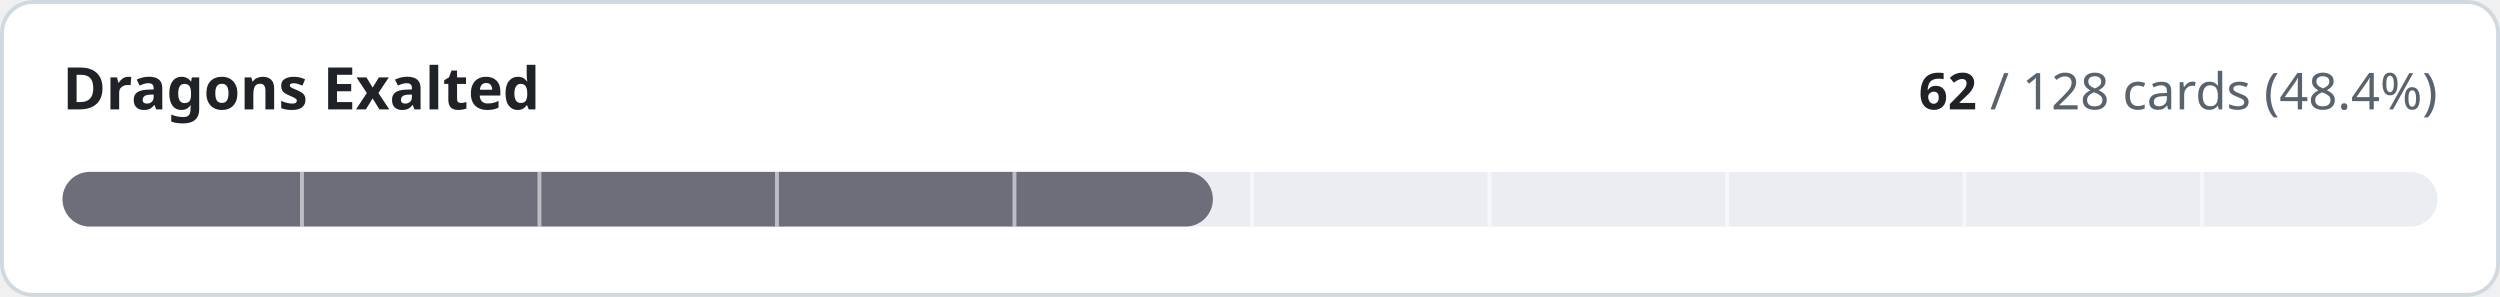
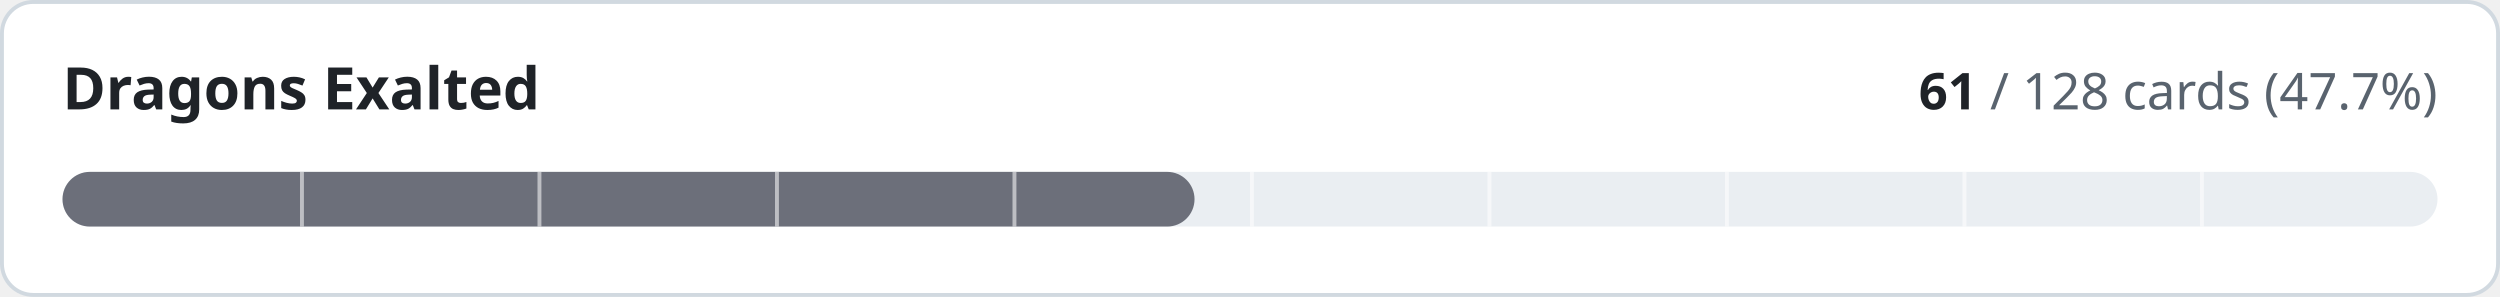
- <svg xmlns="http://www.w3.org/2000/svg" width="640" height="76" viewBox="0 0 640 76" role="img" aria-label="Dragons Exalted: 62 of 128 cards implemented">
+ <svg xmlns="http://www.w3.org/2000/svg" width="640" height="76" viewBox="0 0 640 76" role="img" aria-label="Dragons Exalted: 61 of 128 cards implemented">
  <style>
.t{fill:#1f2328}.m{fill:#59636e}.trk{fill:#eaeef2}.bd{stroke:#d1d9e0}.bg{fill:#ffffff}
@media (prefers-color-scheme:dark){.t{fill:#f0f6fc}.m{fill:#9198a1}.trk{fill:#262c36}.bd{stroke:#3d444d}.bg{fill:#0d1117}}
text{font-family:-apple-system,BlinkMacSystemFont,'Segoe UI','Noto Sans',Helvetica,Arial,sans-serif;font-variant-numeric:tabular-nums}
</style>
  <rect class="bg bd" x="0.5" y="0.5" width="639" height="75" rx="8" stroke-width="1" />
  <text class="t" x="16" y="28" font-size="15" font-weight="600">Dragons Exalted</text>
  <text class="m" x="624" y="28" font-size="13" text-anchor="end">
-     <tspan class="t" font-weight="600">62</tspan> / 128 cards (48.4%)</text>
+     <tspan class="t" font-weight="600">61</tspan> / 128 cards (47.7%)</text>
  <rect class="trk" x="16" y="44" width="608" height="14" rx="7" />
-   <rect x="16" y="44" width="294.5" height="14" rx="7" fill="#6c6f7a" />
+   <rect x="16" y="44" width="289.8" height="14" rx="7" fill="#6c6f7a" />
  <rect x="76.8" y="44" width="1" height="14" class="bg" opacity="0.55" />
  <rect x="137.6" y="44" width="1" height="14" class="bg" opacity="0.55" />
  <rect x="198.4" y="44" width="1" height="14" class="bg" opacity="0.55" />
  <rect x="259.2" y="44" width="1" height="14" class="bg" opacity="0.55" />
  <rect x="320.0" y="44" width="1" height="14" class="bg" opacity="0.55" />
  <rect x="380.8" y="44" width="1" height="14" class="bg" opacity="0.55" />
  <rect x="441.6" y="44" width="1" height="14" class="bg" opacity="0.55" />
  <rect x="502.4" y="44" width="1" height="14" class="bg" opacity="0.55" />
  <rect x="563.2" y="44" width="1" height="14" class="bg" opacity="0.55" />
</svg>
